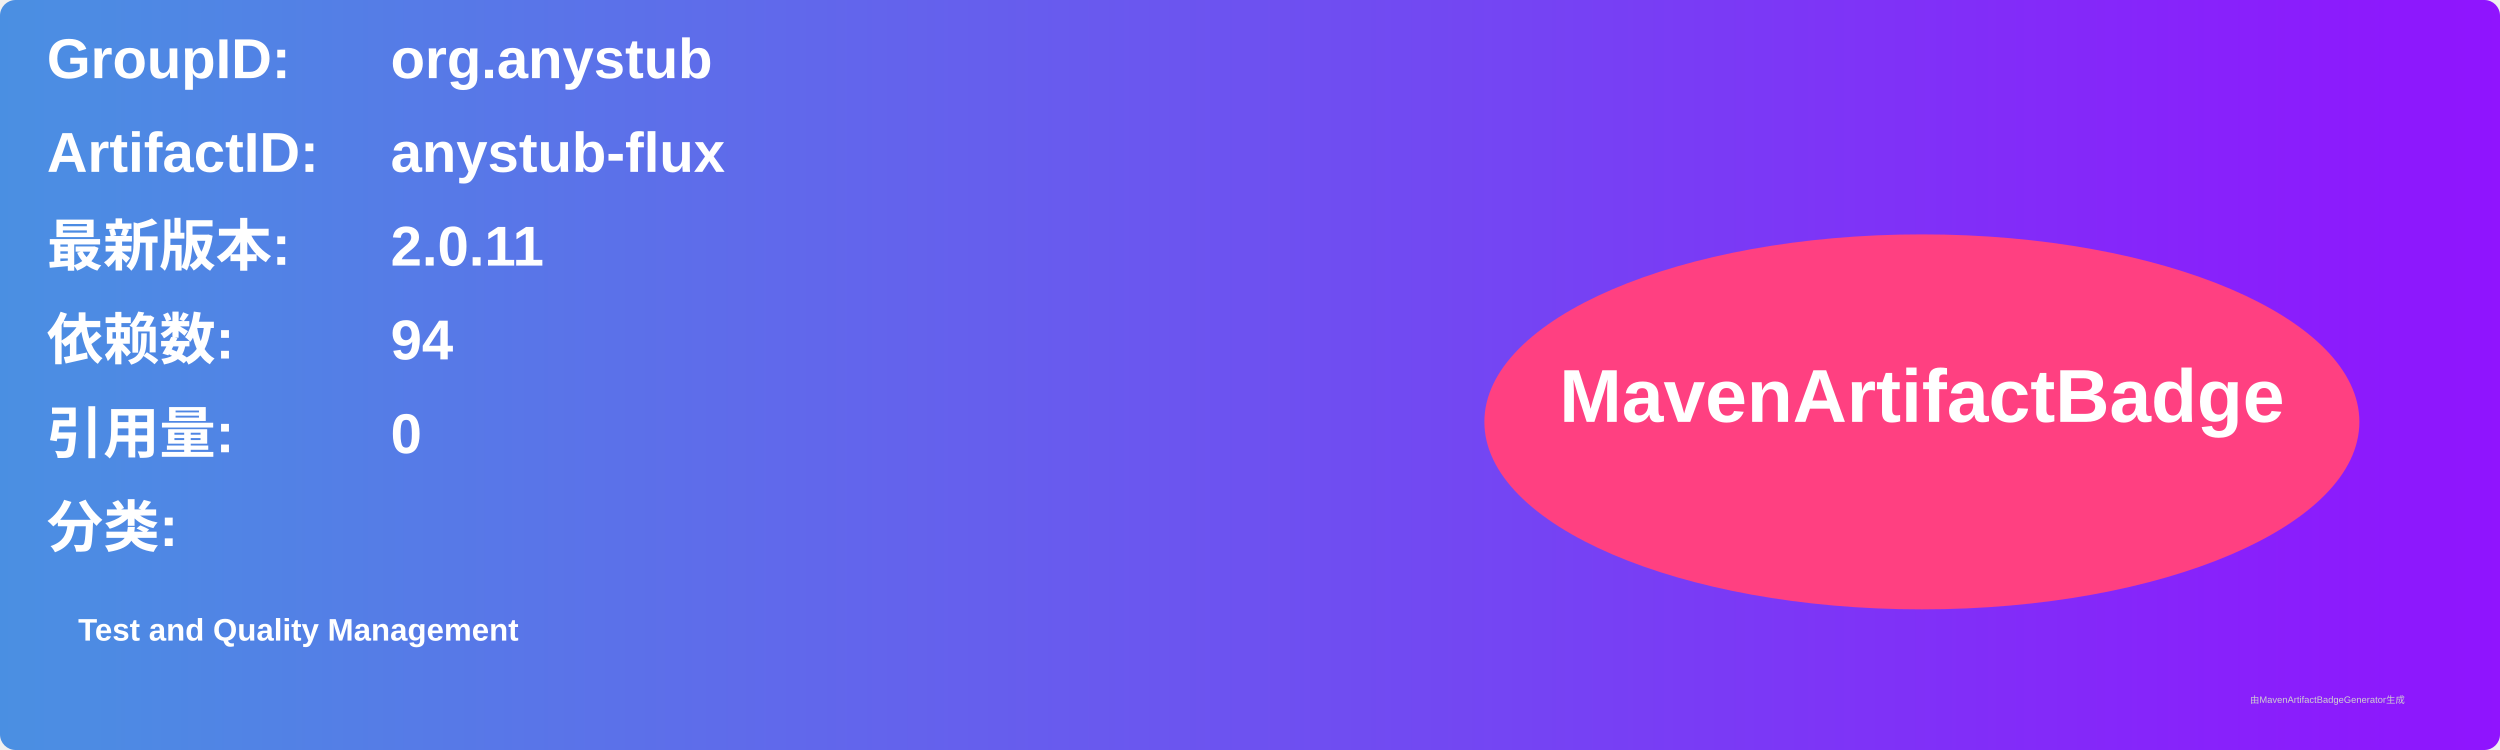
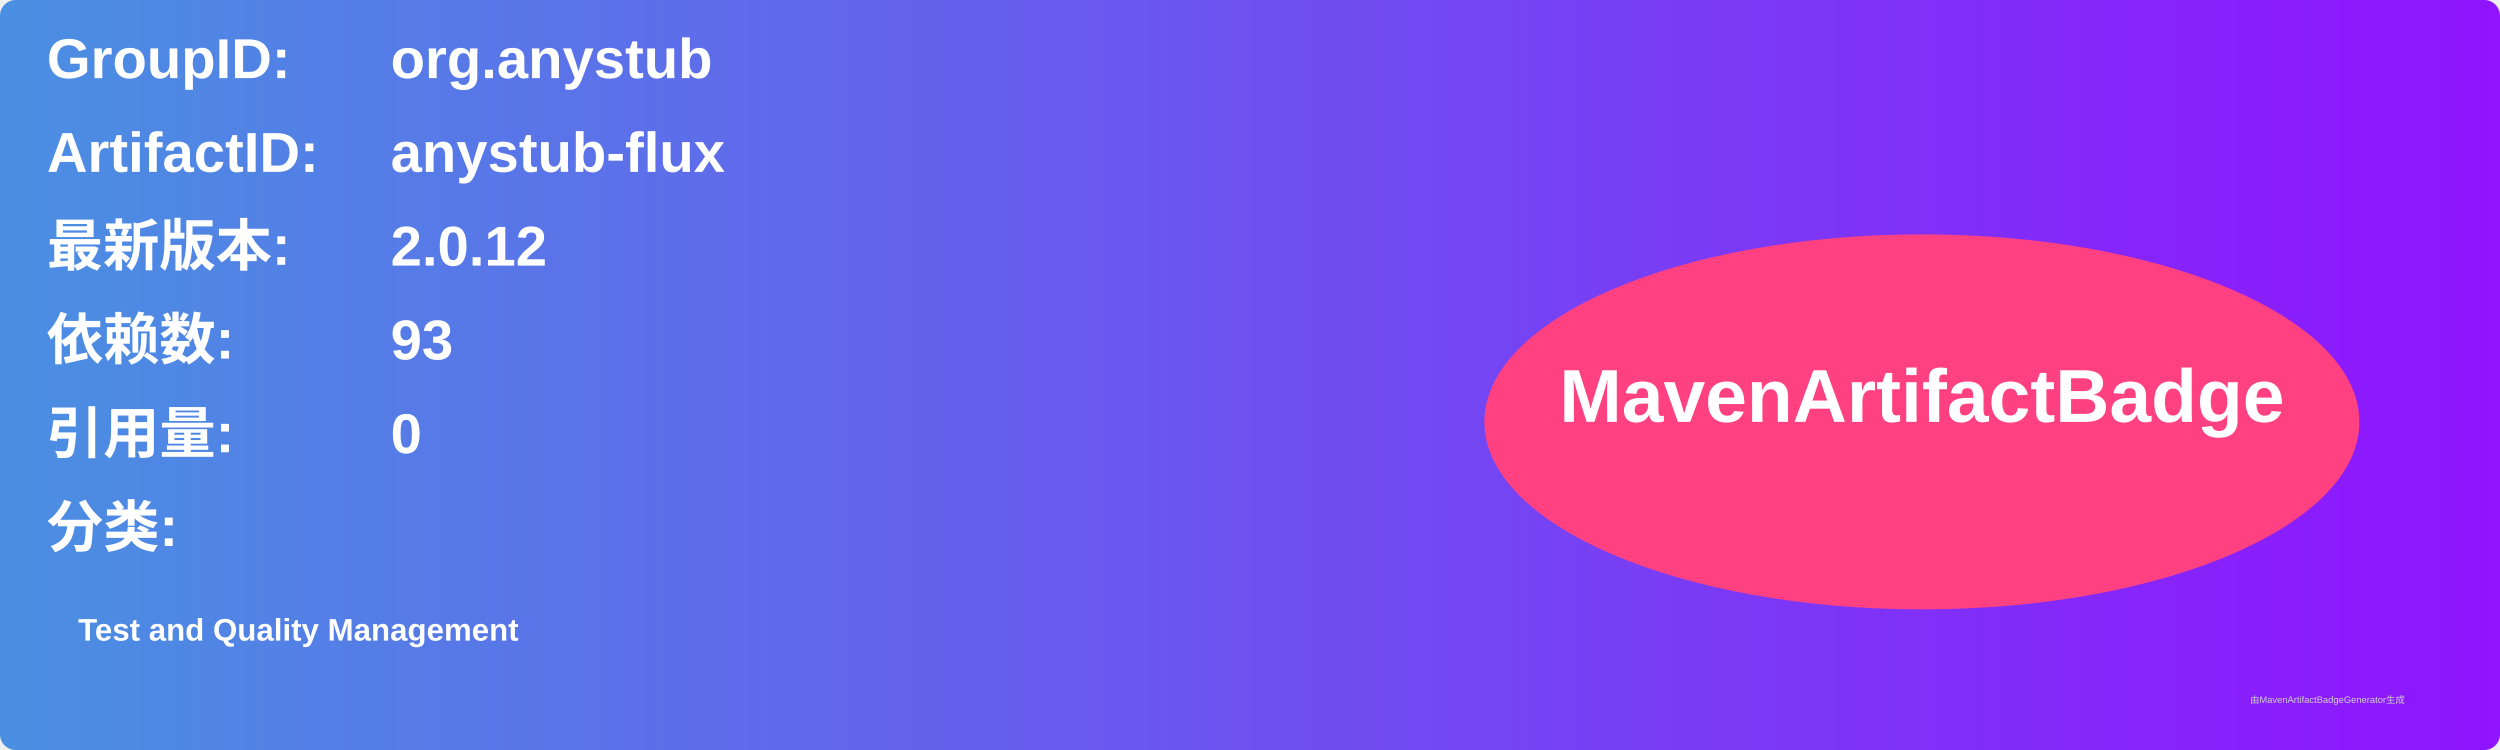
<svg xmlns="http://www.w3.org/2000/svg" width="800" height="240" viewBox="0 0 800 240">
  <linearGradient id="grad" x1="0%" y1="0%" x2="100%" y2="0%">
    <stop offset="0%" stop-color="#4a90e2" />
    <stop offset="100%" stop-color="#9013fe" />
  </linearGradient>
  <rect width="100%" height="100%" rx="5" ry="5" fill="url(#grad)" />
  <g transform="translate(15, 15)">
    <text x="0" y="10" font-family="Arial" font-size="18" fill="white" font-weight="bold" width="260">GroupID:</text>
    <text x="110" y="10" font-family="Arial" font-size="18" fill="white" font-weight="bold" width="460">org.anystub</text>
    <text x="0" y="40" font-family="Arial" font-size="18" fill="white" font-weight="bold" width="260">ArtifactID:</text>
    <text x="110" y="40" font-family="Arial" font-size="18" fill="white" font-weight="bold" width="460">anystub-flux</text>
    <text x="0" y="70" font-family="Arial" font-size="18" fill="white" font-weight="bold">最新版本:</text>
    <text x="110" y="70" font-family="Arial" font-size="18" fill="white" font-weight="bold">
-       <tspan font-weight="bold">2.0.11</tspan>
+       <tspan font-weight="bold">2.0.12</tspan>
    </text>
    <text x="0" y="100" font-family="Arial" font-size="18" fill="white" font-weight="bold">依赖数: </text>
    <text x="110" y="100" font-family="Arial" font-size="18" fill="white">
-       <tspan font-weight="bold">94</tspan>
+       <tspan font-weight="bold">93</tspan>
    </text>
    <text x="0" y="130" font-family="Arial" font-size="18" fill="white" font-weight="bold">引用量: </text>
    <text x="110" y="130" font-family="Arial" font-size="18" fill="white">
      <tspan font-weight="bold">0</tspan>
    </text>
    <text x="0" y="160" font-family="Arial" font-size="18" fill="white" font-weight="bold">分类:</text>
    <text x="10" y="190" font-family="Arial" font-size="10" fill="white">
      <tspan font-weight="bold">Test and Quality Management</tspan>
    </text>
    <ellipse cx="600" cy="120" rx="140" ry="60" fill="#ff4081" />
    <text x="600" y="120" text-anchor="middle" font-family="Arial" font-size="24" fill="white" font-weight="bold">MavenArtifactBadge</text>
  </g>
  <text x="720" y="225" font-family="Arial" font-size="3" fill="#d0d0d0">由MavenArtifactBadgeGenerator生成</text>
</svg>
